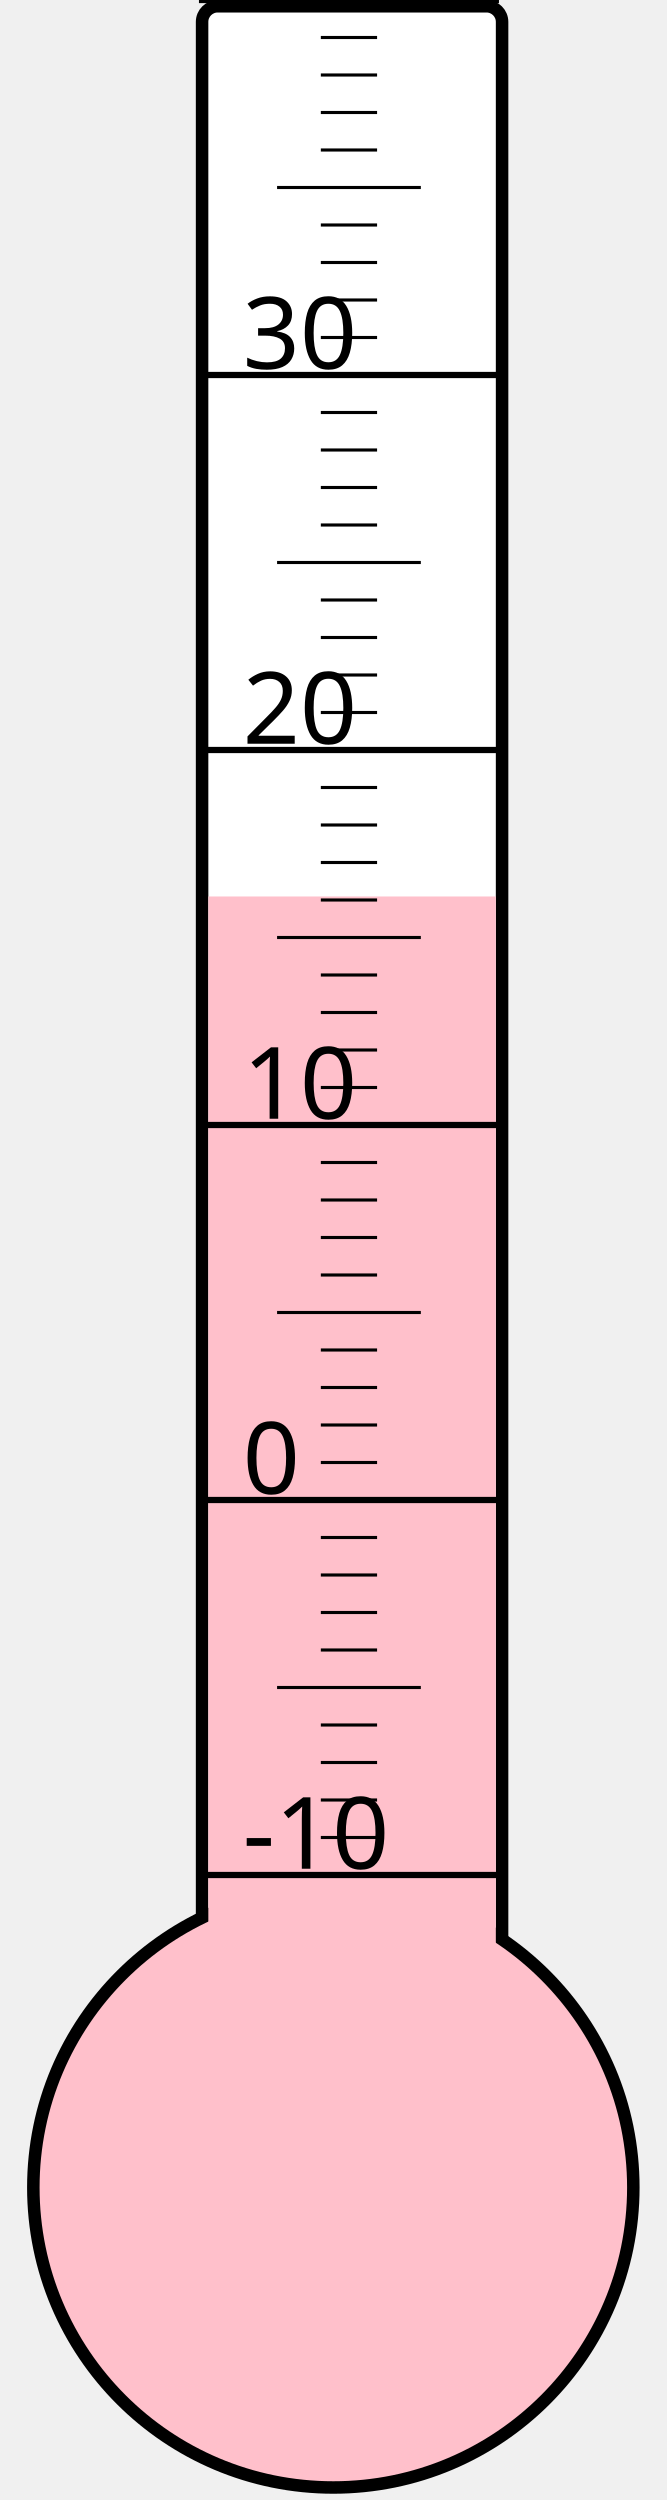
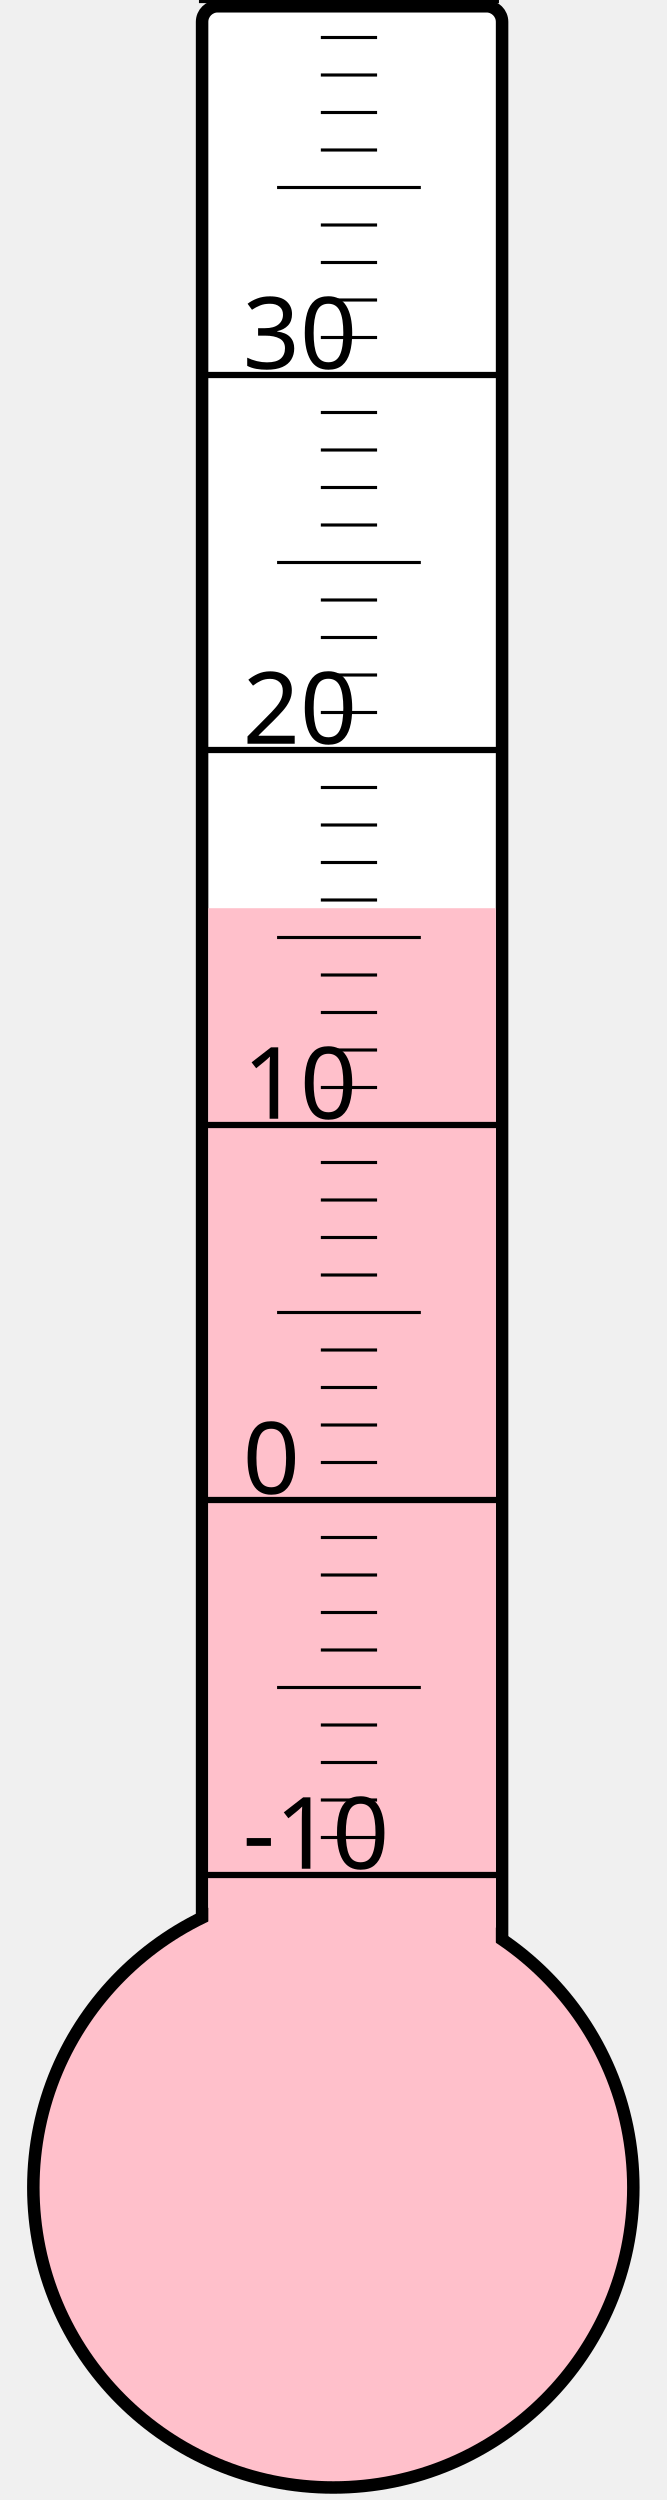
<svg xmlns="http://www.w3.org/2000/svg" width="40px" height="150px" viewBox="0 0 200 800">
  <rect width="200" height="800" x="0" y="0" style="fill: #ffffeb; fill-opacity: 0;" />
  <rect width="96" height="680" x="58" y="2" rx="5" ry="5" style="fill: white; fill-opacity: 1; stroke: black; stroke-width: 4;" />
  <circle cx="100" cy="700" r="96" style="fill: pink; stroke: black; stroke-width: 4;" />
-   <rect width="92" height="413.125" x="60" y="286.875" style="fill: pink; fill-opacity: 1; stroke-width: 0;" />
+   <rect width="92" height="409.375" x="60" y="290.625" style="fill: pink; fill-opacity: 1; stroke-width: 0;" />
  <text x="71" y="598" style="font-family: sans-serif; font-size: 24pt;">-10</text>
  <text x="71" y="478" style="font-family: sans-serif; font-size: 24pt;">0</text>
  <text x="71" y="358" style="font-family: sans-serif; font-size: 24pt;">10</text>
  <text x="71" y="238" style="font-family: sans-serif; font-size: 24pt;">20</text>
  <text x="71" y="118" style="font-family: sans-serif; font-size: 24pt;">30</text>
  <g style="stroke: black;">
    <line x1="57" y1="600" x2="153" y2="600" style="stroke-width: 2;" />
    <line x1="96" y1="588" x2="114" y2="588" style="stroke-width: 1;" />
    <line x1="96" y1="576" x2="114" y2="576" style="stroke-width: 1;" />
    <line x1="96" y1="564" x2="114" y2="564" style="stroke-width: 1;" />
    <line x1="96" y1="552" x2="114" y2="552" style="stroke-width: 1;" />
    <line x1="82" y1="540" x2="128" y2="540" style="stroke-width: 1;" />
    <line x1="96" y1="528" x2="114" y2="528" style="stroke-width: 1;" />
    <line x1="96" y1="516" x2="114" y2="516" style="stroke-width: 1;" />
    <line x1="96" y1="504" x2="114" y2="504" style="stroke-width: 1;" />
    <line x1="96" y1="492" x2="114" y2="492" style="stroke-width: 1;" />
    <line x1="57" y1="480" x2="153" y2="480" style="stroke-width: 2;" />
    <line x1="96" y1="468" x2="114" y2="468" style="stroke-width: 1;" />
    <line x1="96" y1="456" x2="114" y2="456" style="stroke-width: 1;" />
    <line x1="96" y1="444" x2="114" y2="444" style="stroke-width: 1;" />
    <line x1="96" y1="432" x2="114" y2="432" style="stroke-width: 1;" />
    <line x1="82" y1="420" x2="128" y2="420" style="stroke-width: 1;" />
    <line x1="96" y1="408" x2="114" y2="408" style="stroke-width: 1;" />
    <line x1="96" y1="396" x2="114" y2="396" style="stroke-width: 1;" />
    <line x1="96" y1="384" x2="114" y2="384" style="stroke-width: 1;" />
    <line x1="96" y1="372" x2="114" y2="372" style="stroke-width: 1;" />
    <line x1="57" y1="360" x2="153" y2="360" style="stroke-width: 2;" />
    <line x1="96" y1="348" x2="114" y2="348" style="stroke-width: 1;" />
    <line x1="96" y1="336" x2="114" y2="336" style="stroke-width: 1;" />
    <line x1="96" y1="324" x2="114" y2="324" style="stroke-width: 1;" />
    <line x1="96" y1="312" x2="114" y2="312" style="stroke-width: 1;" />
    <line x1="82" y1="300" x2="128" y2="300" style="stroke-width: 1;" />
    <line x1="96" y1="288" x2="114" y2="288" style="stroke-width: 1;" />
    <line x1="96" y1="276" x2="114" y2="276" style="stroke-width: 1;" />
    <line x1="96" y1="264" x2="114" y2="264" style="stroke-width: 1;" />
    <line x1="96" y1="252" x2="114" y2="252" style="stroke-width: 1;" />
    <line x1="57" y1="240" x2="153" y2="240" style="stroke-width: 2;" />
    <line x1="96" y1="228" x2="114" y2="228" style="stroke-width: 1;" />
    <line x1="96" y1="216" x2="114" y2="216" style="stroke-width: 1;" />
    <line x1="96" y1="204" x2="114" y2="204" style="stroke-width: 1;" />
    <line x1="96" y1="192" x2="114" y2="192" style="stroke-width: 1;" />
    <line x1="82" y1="180" x2="128" y2="180" style="stroke-width: 1;" />
    <line x1="96" y1="168" x2="114" y2="168" style="stroke-width: 1;" />
    <line x1="96" y1="156" x2="114" y2="156" style="stroke-width: 1;" />
    <line x1="96" y1="144" x2="114" y2="144" style="stroke-width: 1;" />
    <line x1="96" y1="132" x2="114" y2="132" style="stroke-width: 1;" />
    <line x1="57" y1="120" x2="153" y2="120" style="stroke-width: 2;" />
    <line x1="96" y1="108" x2="114" y2="108" style="stroke-width: 1;" />
    <line x1="96" y1="96" x2="114" y2="96" style="stroke-width: 1;" />
    <line x1="96" y1="84" x2="114" y2="84" style="stroke-width: 1;" />
    <line x1="96" y1="72" x2="114" y2="72" style="stroke-width: 1;" />
    <line x1="82" y1="60" x2="128" y2="60" style="stroke-width: 1;" />
    <line x1="96" y1="48" x2="114" y2="48" style="stroke-width: 1;" />
    <line x1="96" y1="36" x2="114" y2="36" style="stroke-width: 1;" />
    <line x1="96" y1="24" x2="114" y2="24" style="stroke-width: 1;" />
    <line x1="96" y1="12" x2="114" y2="12" style="stroke-width: 1;" />
    <line x1="57" y1="0" x2="153" y2="0" style="stroke-width: 2;" />
  </g>
</svg>
